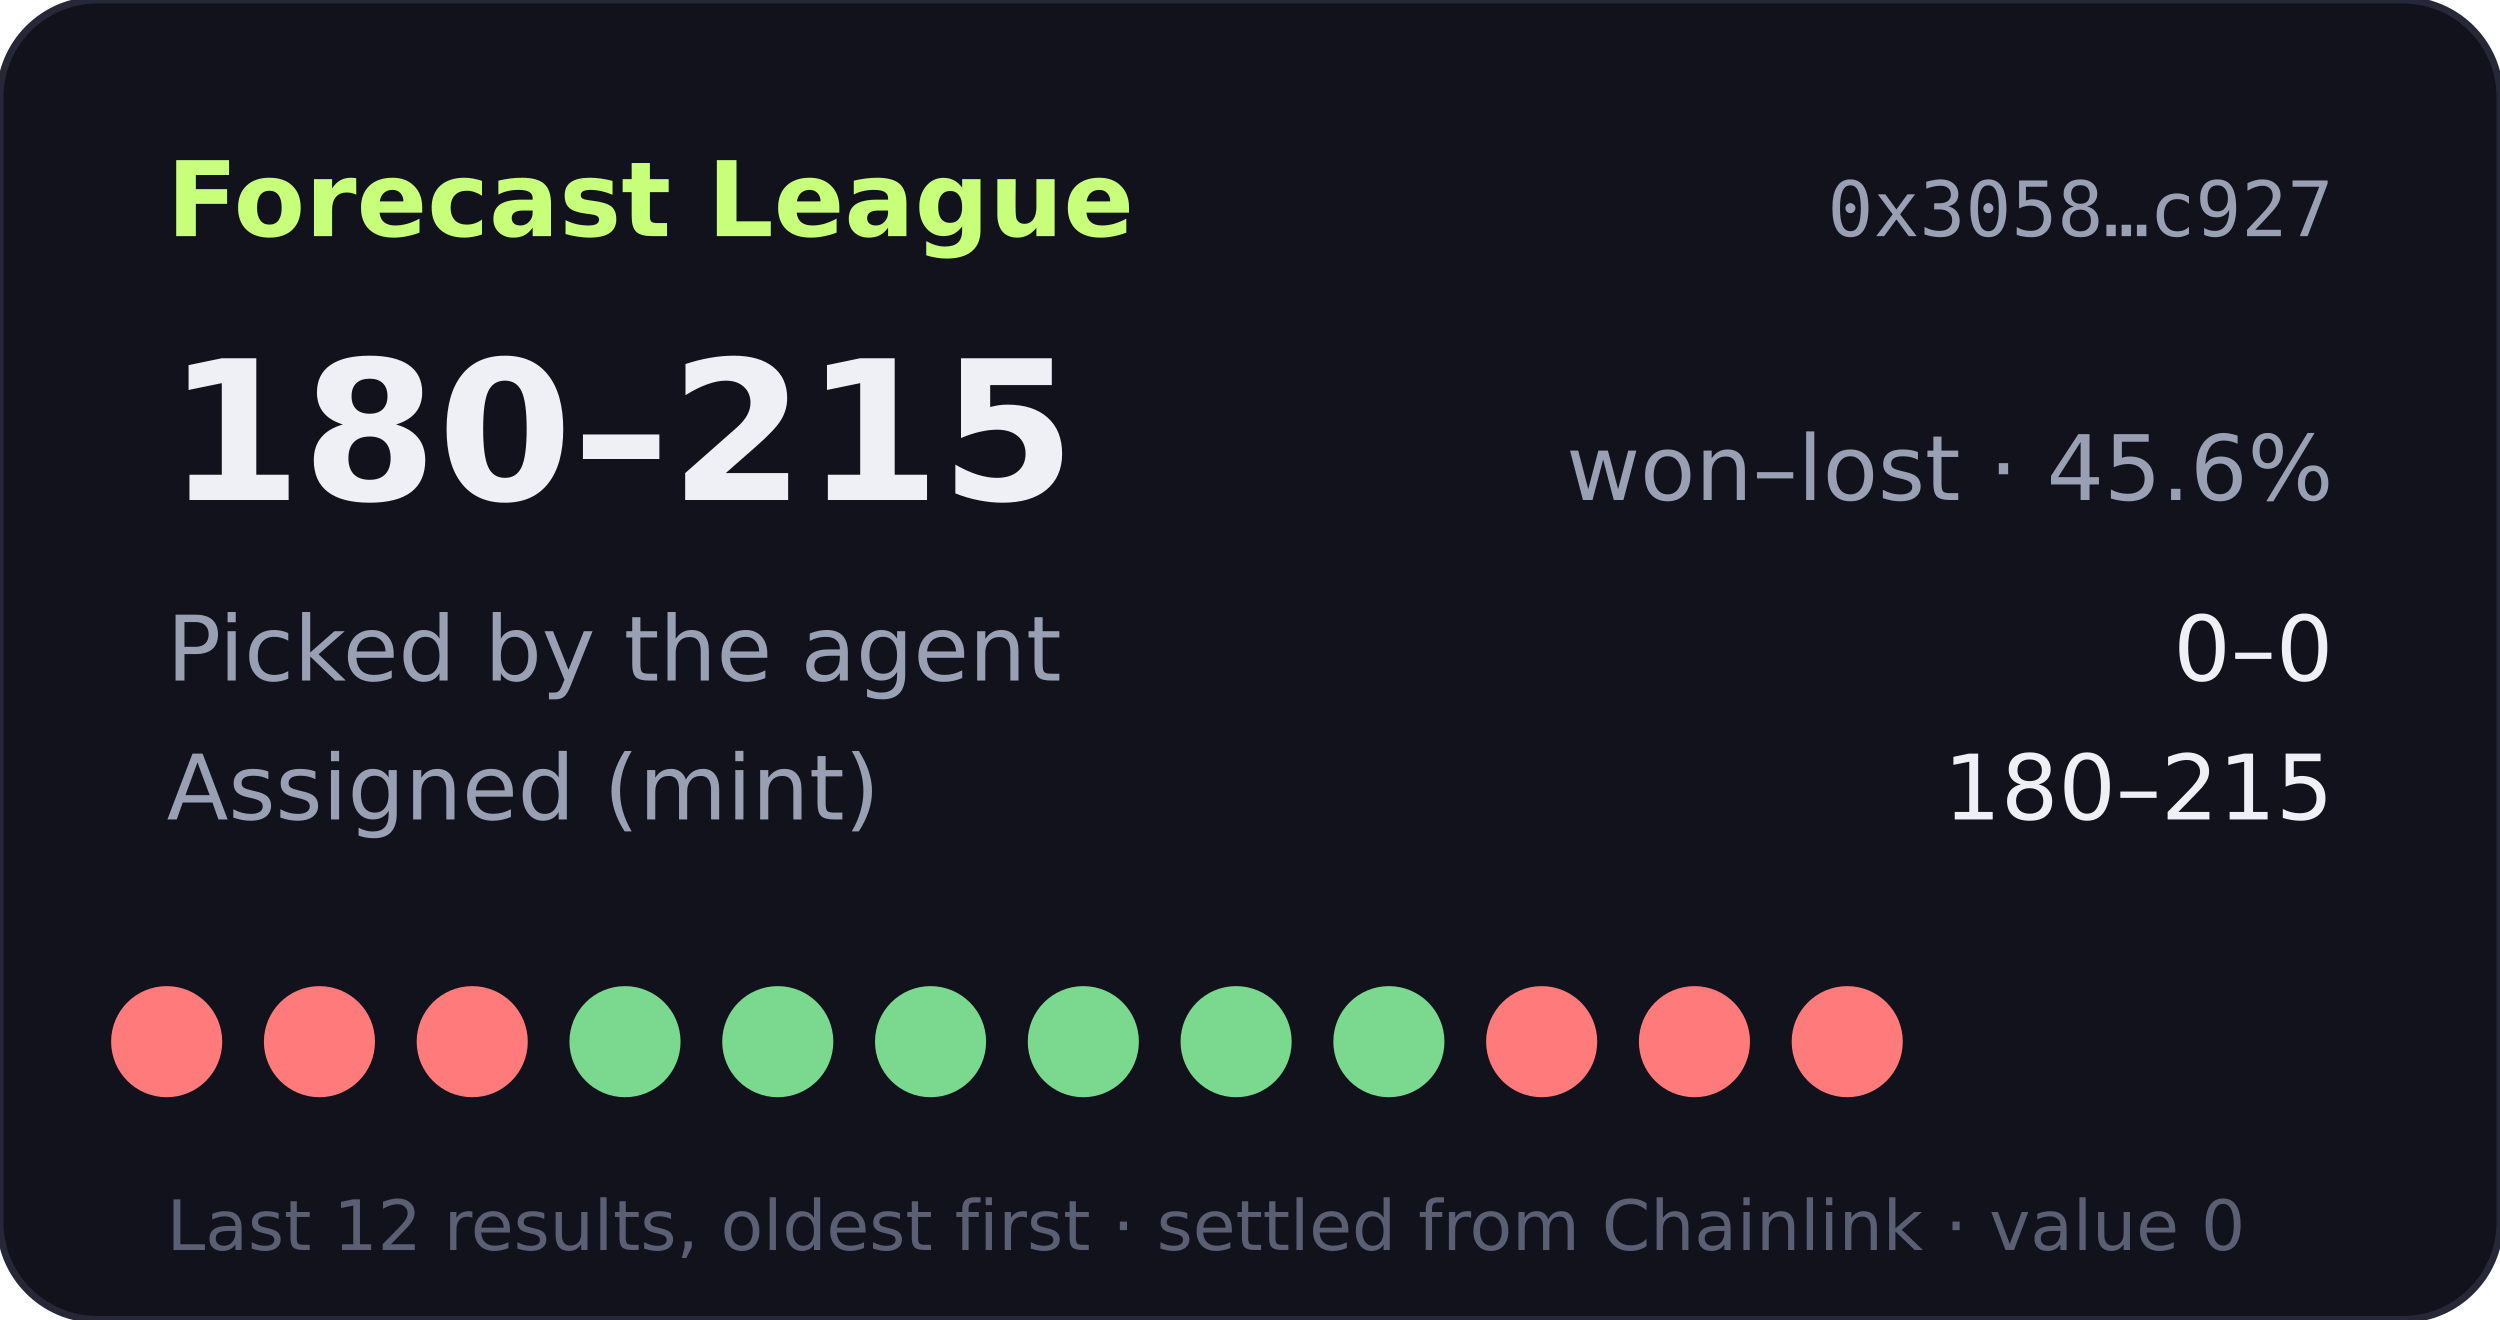
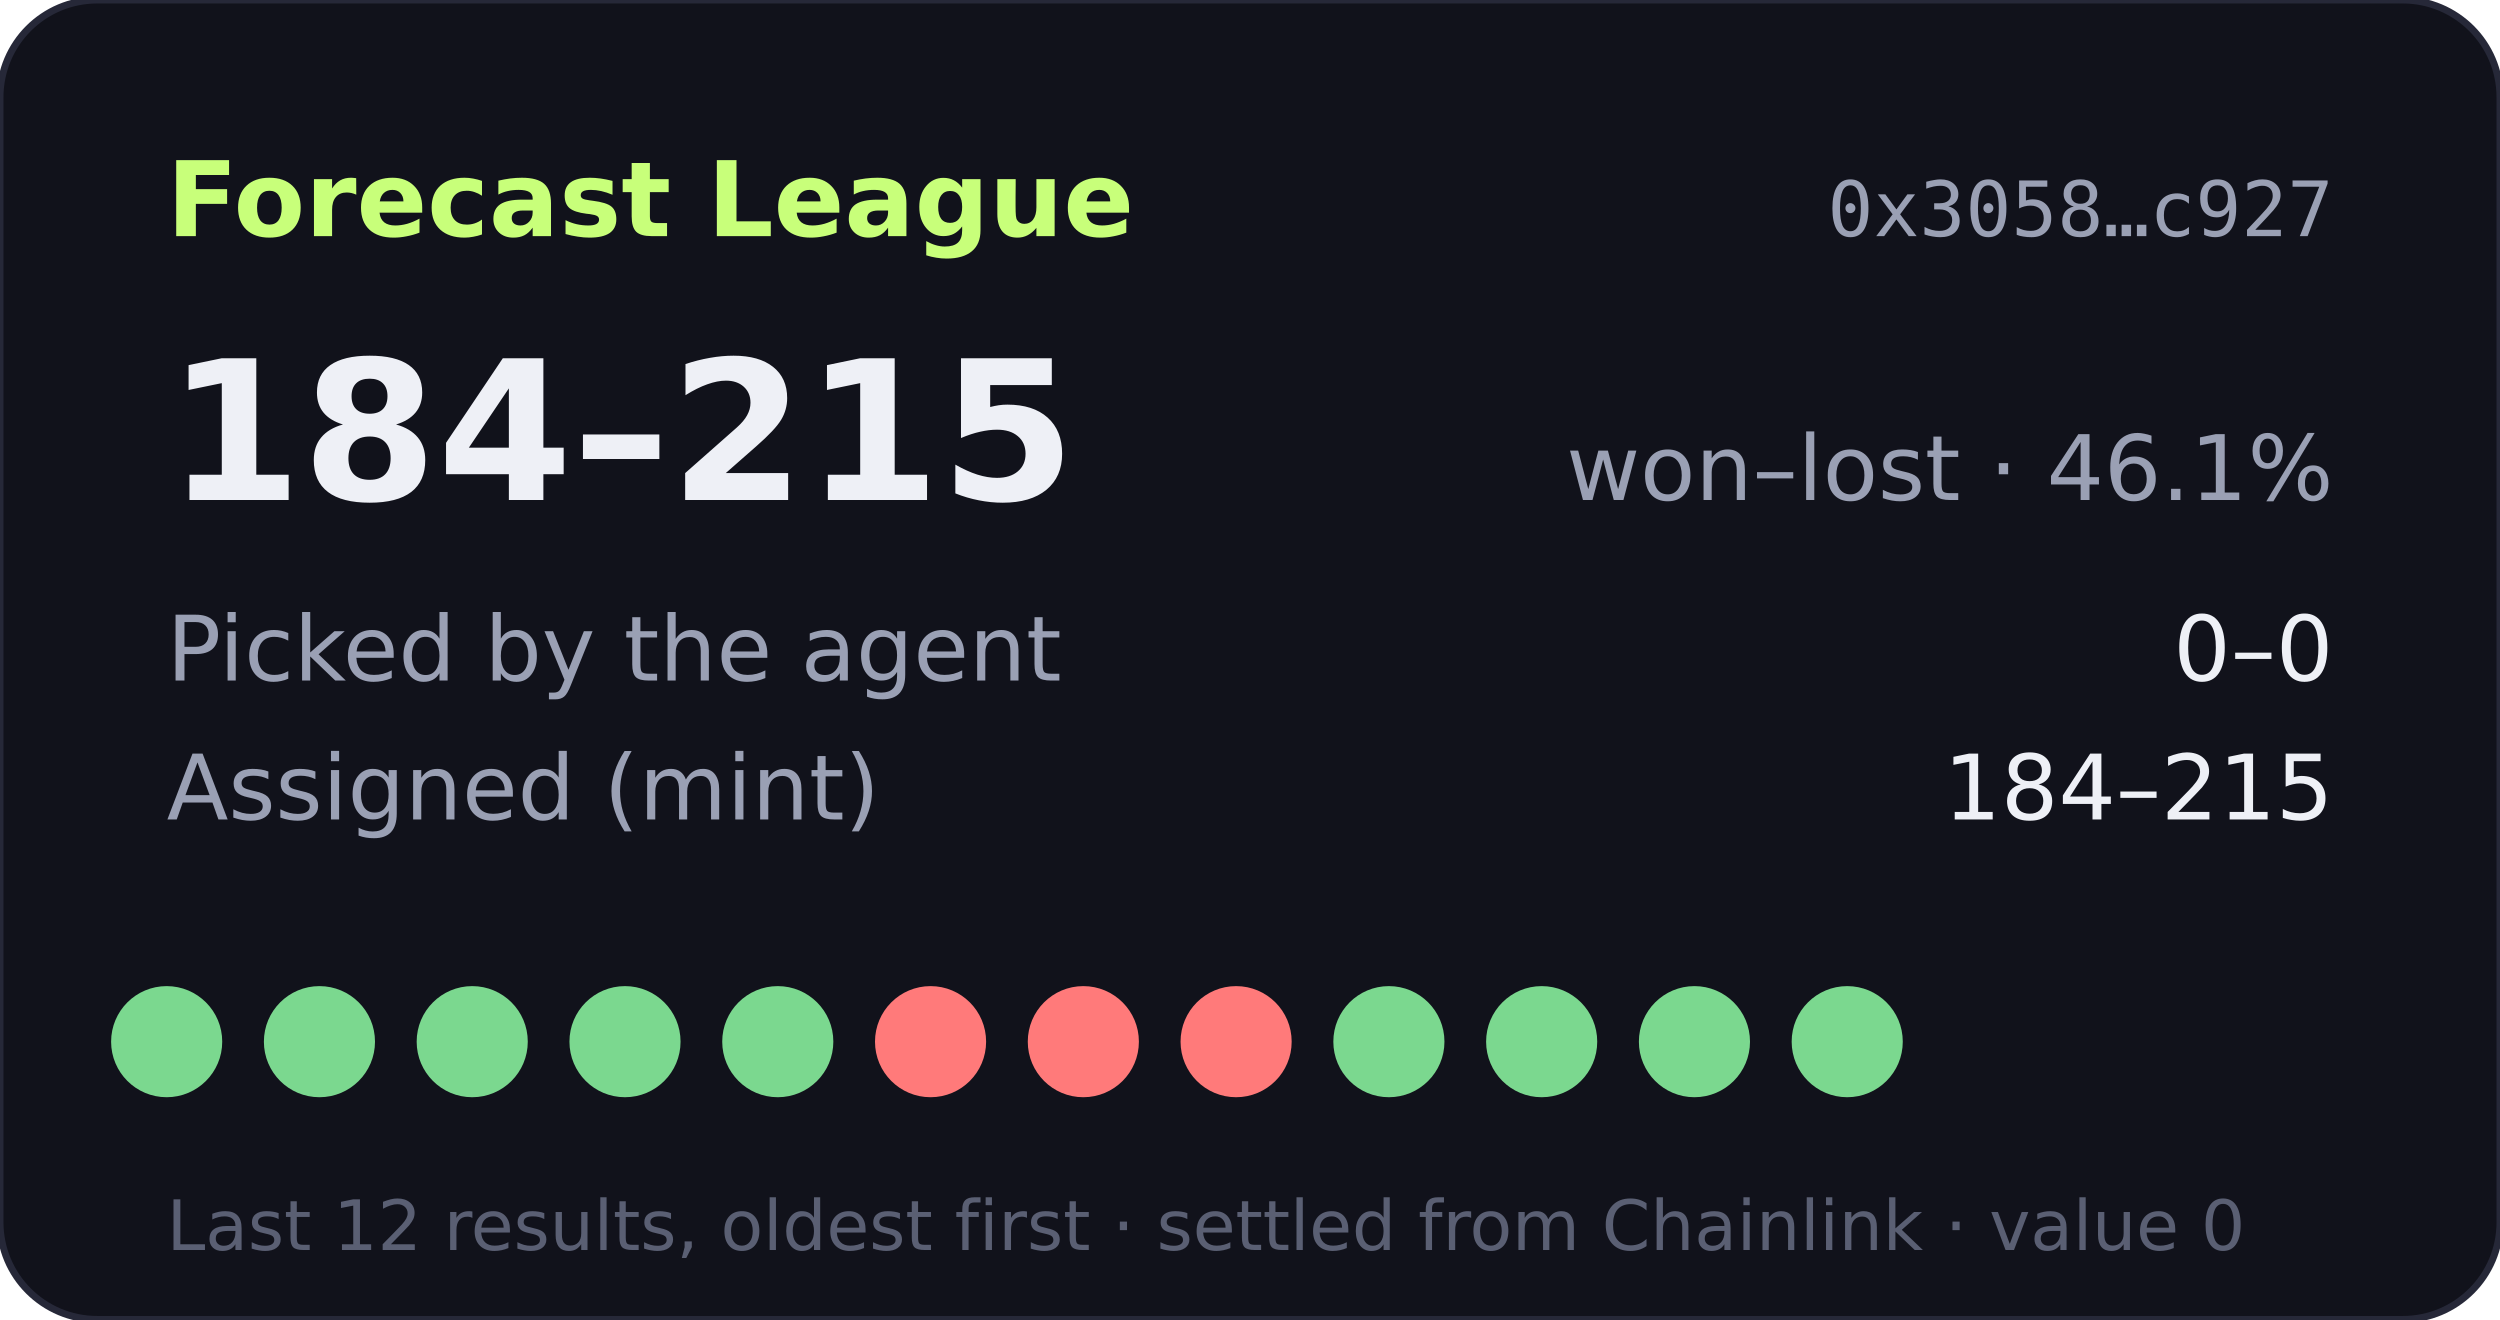
- <svg xmlns="http://www.w3.org/2000/svg" width="360" height="190" viewBox="0 0 360 190" role="img" aria-label="Forecast League record 180-215">
+ <svg xmlns="http://www.w3.org/2000/svg" width="360" height="190" viewBox="0 0 360 190" role="img" aria-label="Forecast League record 184-215">
  <rect width="360" height="190" rx="14" fill="#11121b" stroke="#262838" />
  <text x="24" y="34" fill="#c8ff7a" font-size="15" font-weight="700" font-family="Verdana,DejaVu Sans,sans-serif">Forecast League</text>
  <text x="336" y="34" fill="#9aa0b4" font-size="11" text-anchor="end" font-family="monospace">0x3058…c927</text>
  <g font-family="Verdana,DejaVu Sans,sans-serif">
-     <text x="24" y="72" fill="#eef0f6" font-size="28" font-weight="700">180–215</text>
-     <text x="336" y="72" fill="#9aa0b4" font-size="13" text-anchor="end">won–lost · 45.6%</text>
+     <text x="24" y="72" fill="#eef0f6" font-size="28" font-weight="700">184–215</text>
+     <text x="336" y="72" fill="#9aa0b4" font-size="13" text-anchor="end">won–lost · 46.1%</text>
    <text x="24" y="98" fill="#9aa0b4" font-size="13">Picked by the agent</text>
    <text x="336" y="98" fill="#eef0f6" font-size="13" text-anchor="end">0–0</text>
    <text x="24" y="118" fill="#9aa0b4" font-size="13">Assigned (mint)</text>
-     <text x="336" y="118" fill="#eef0f6" font-size="13" text-anchor="end">180–215</text>
-     <circle cx="24" cy="150" r="8" fill="#ff7a7a" />
-     <circle cx="46" cy="150" r="8" fill="#ff7a7a" />
-     <circle cx="68" cy="150" r="8" fill="#ff7a7a" />
+     <text x="336" y="118" fill="#eef0f6" font-size="13" text-anchor="end">184–215</text>
+     <circle cx="24" cy="150" r="8" fill="#7bd88f" />
+     <circle cx="46" cy="150" r="8" fill="#7bd88f" />
+     <circle cx="68" cy="150" r="8" fill="#7bd88f" />
    <circle cx="90" cy="150" r="8" fill="#7bd88f" />
    <circle cx="112" cy="150" r="8" fill="#7bd88f" />
-     <circle cx="134" cy="150" r="8" fill="#7bd88f" />
-     <circle cx="156" cy="150" r="8" fill="#7bd88f" />
-     <circle cx="178" cy="150" r="8" fill="#7bd88f" />
+     <circle cx="134" cy="150" r="8" fill="#ff7a7a" />
+     <circle cx="156" cy="150" r="8" fill="#ff7a7a" />
+     <circle cx="178" cy="150" r="8" fill="#ff7a7a" />
    <circle cx="200" cy="150" r="8" fill="#7bd88f" />
-     <circle cx="222" cy="150" r="8" fill="#ff7a7a" />
-     <circle cx="244" cy="150" r="8" fill="#ff7a7a" />
-     <circle cx="266" cy="150" r="8" fill="#ff7a7a" />
+     <circle cx="222" cy="150" r="8" fill="#7bd88f" />
+     <circle cx="244" cy="150" r="8" fill="#7bd88f" />
+     <circle cx="266" cy="150" r="8" fill="#7bd88f" />
    <text x="24" y="180" fill="#5a5f73" font-size="10">Last 12 results, oldest first · settled from Chainlink · value 0</text>
  </g>
</svg>
